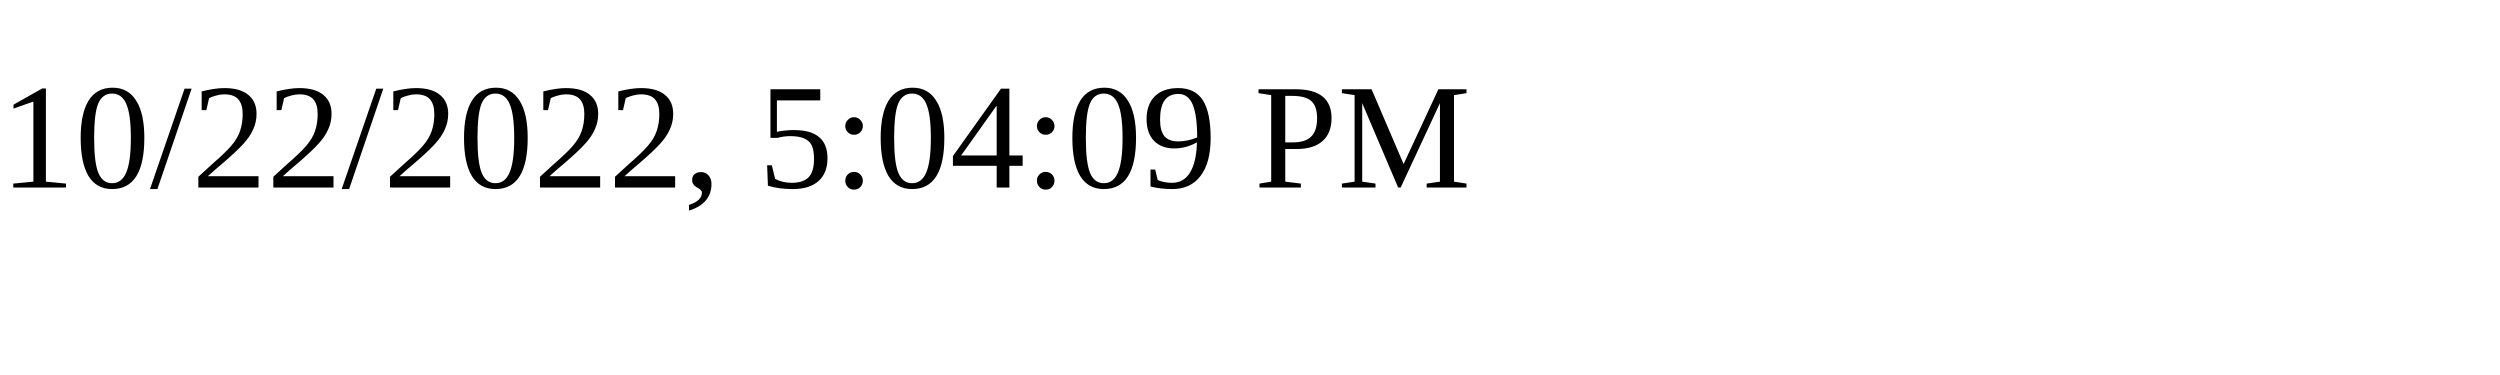
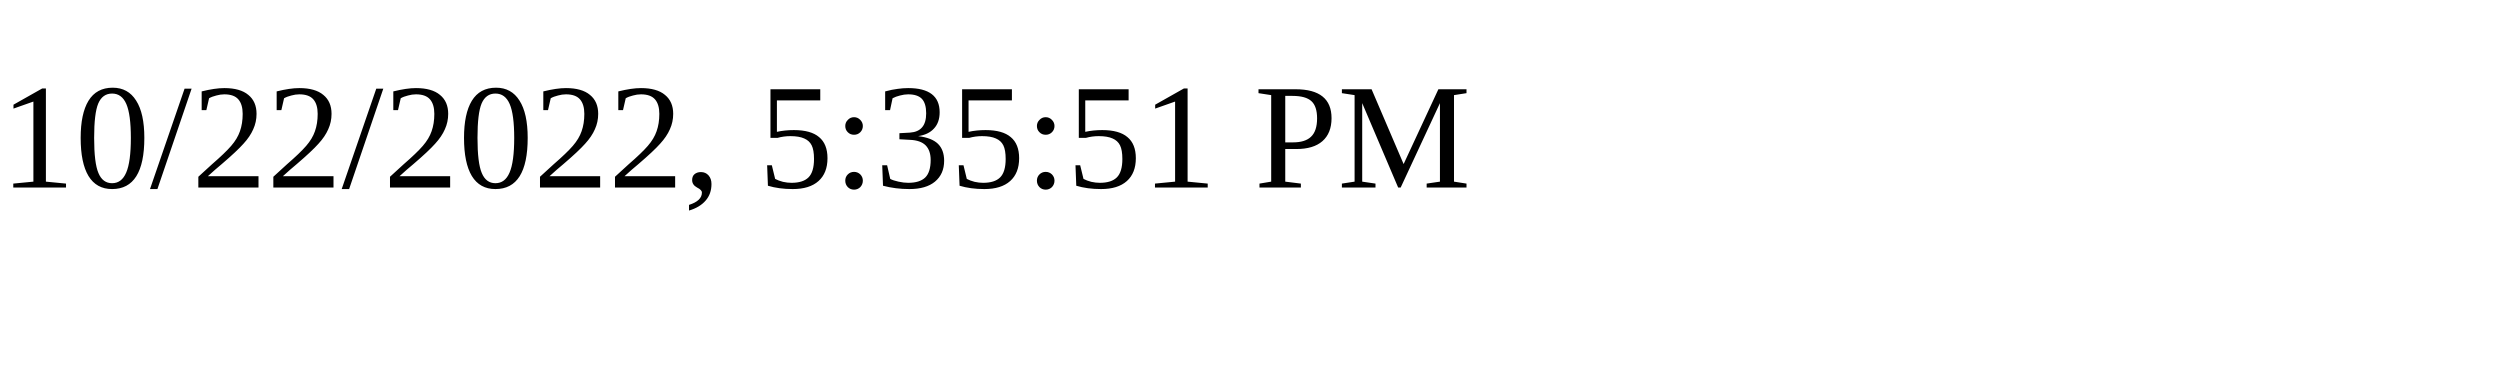
<svg xmlns="http://www.w3.org/2000/svg" height="30" width="200">
-   <text x="0" y="15">10/22/2022, 5:04:09 PM</text>
+   <text x="0" y="15">10/22/2022, 5:35:51 PM</text>
</svg>
